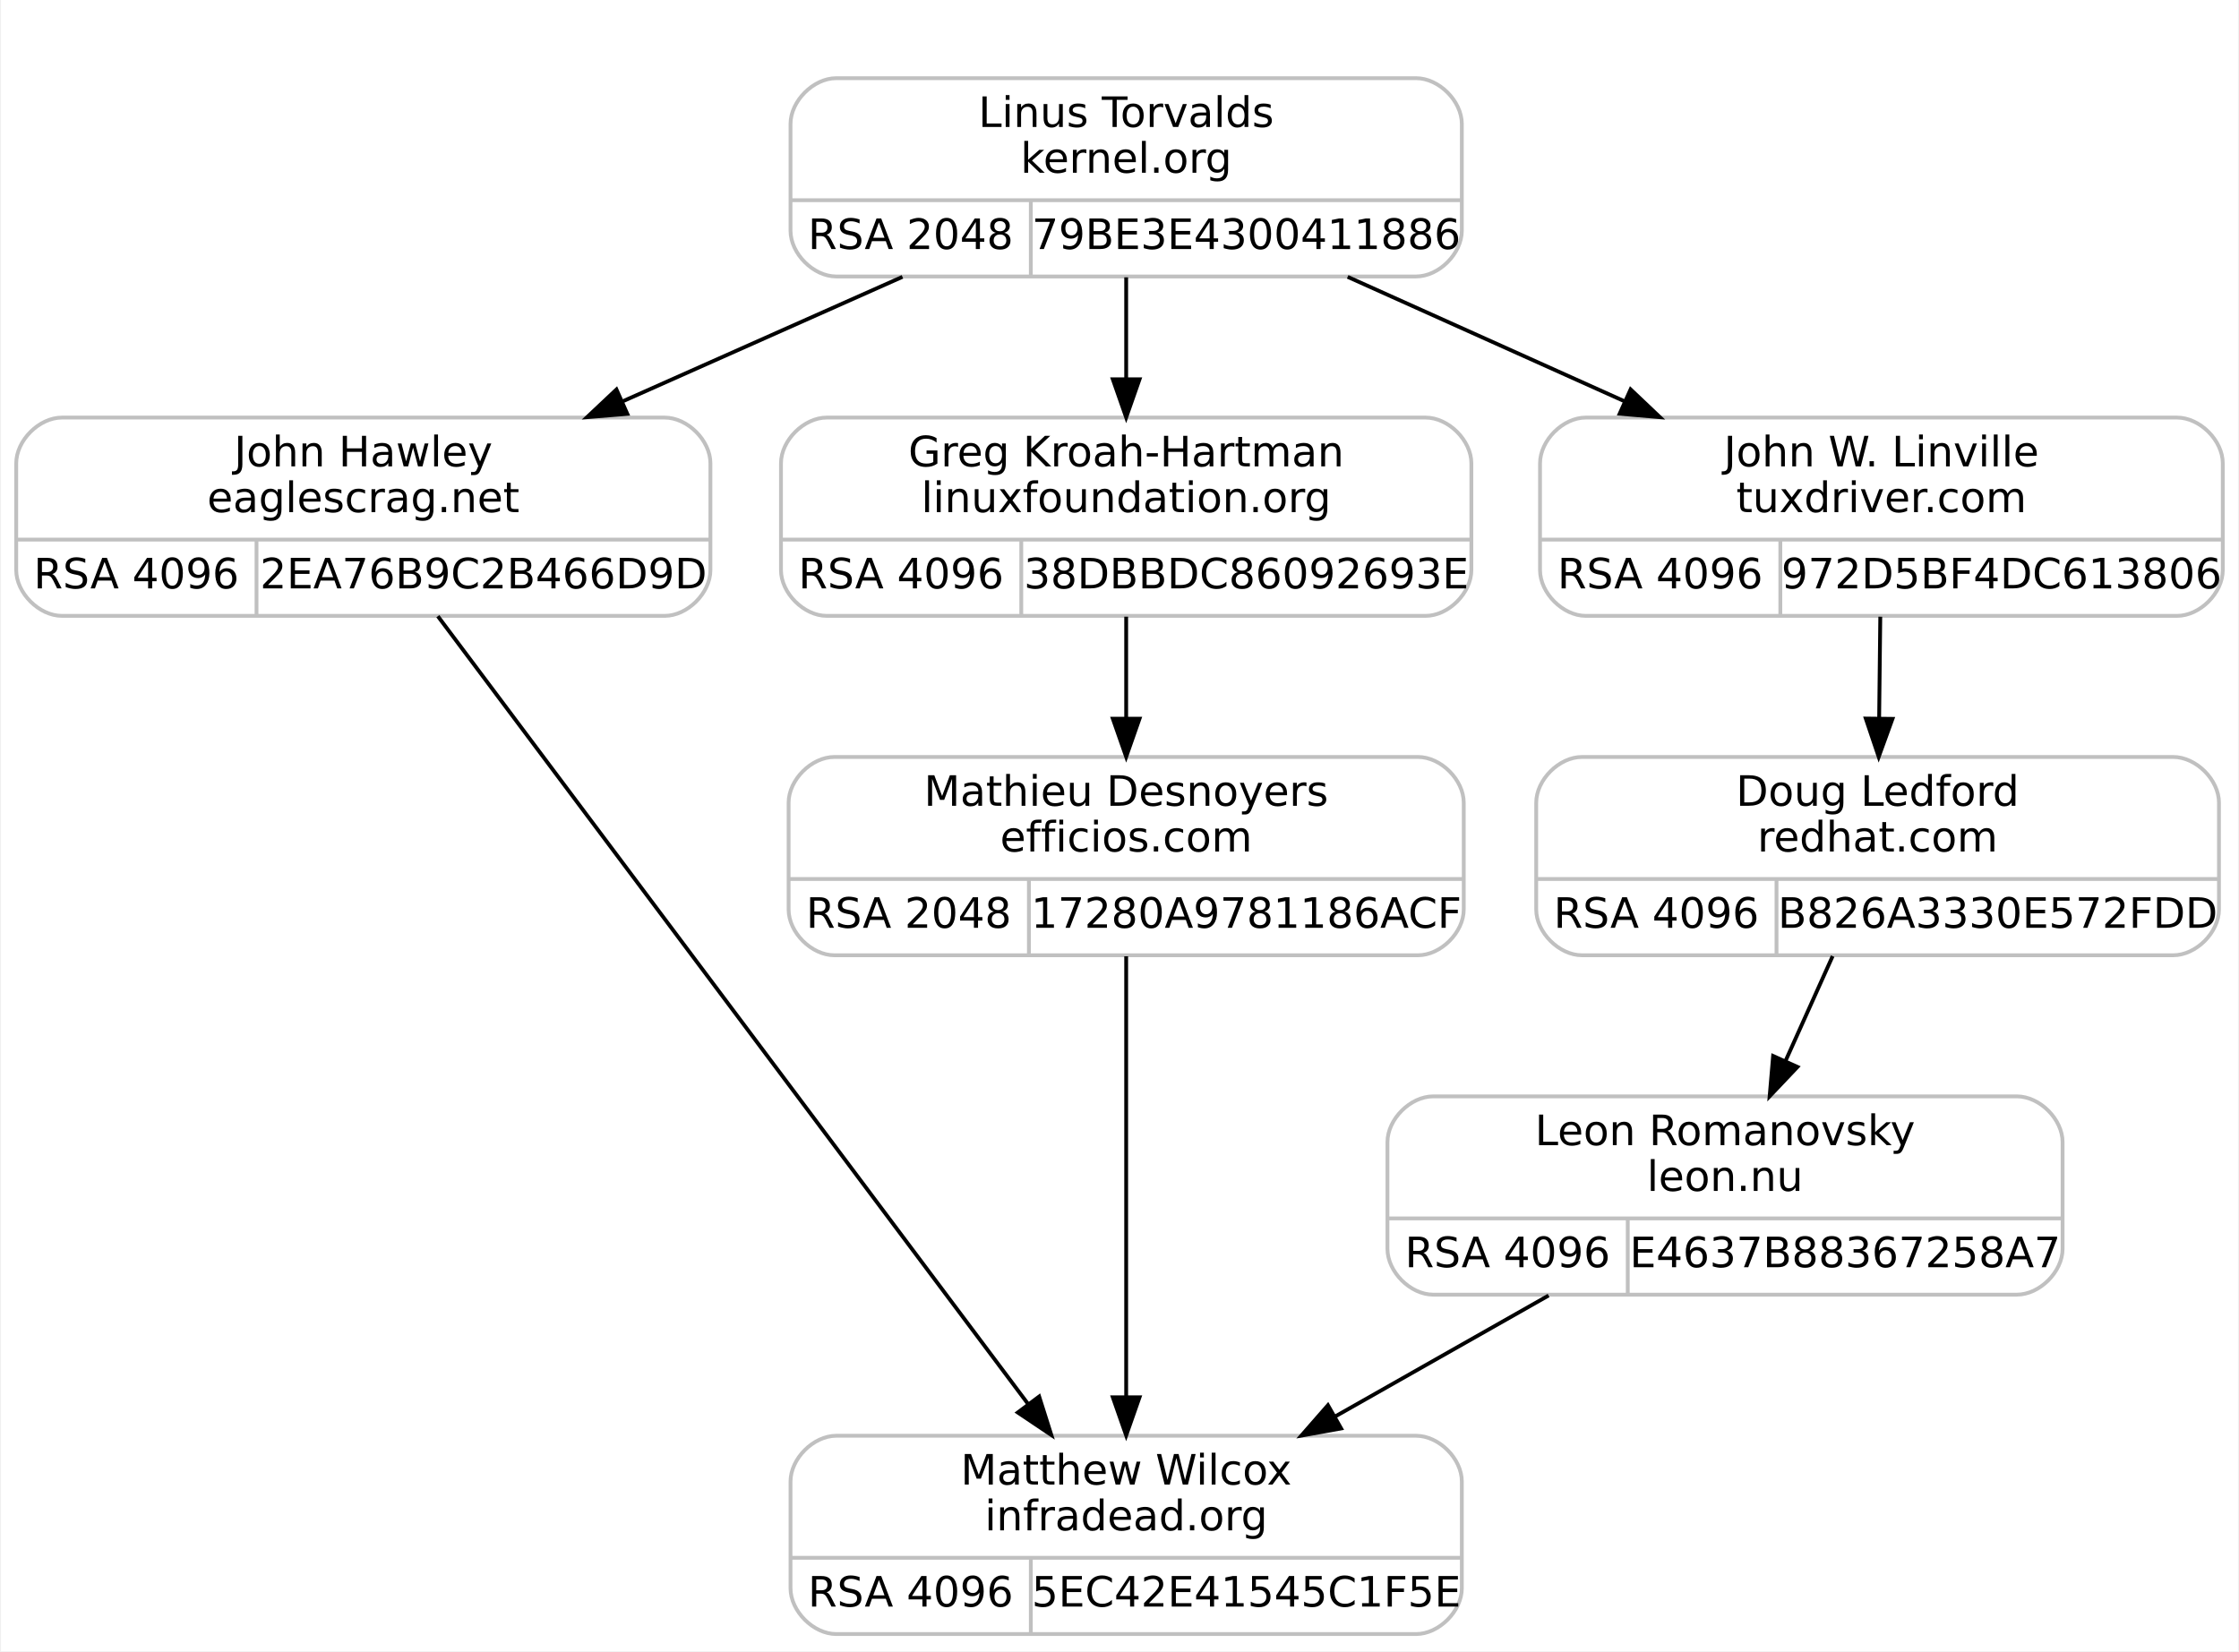
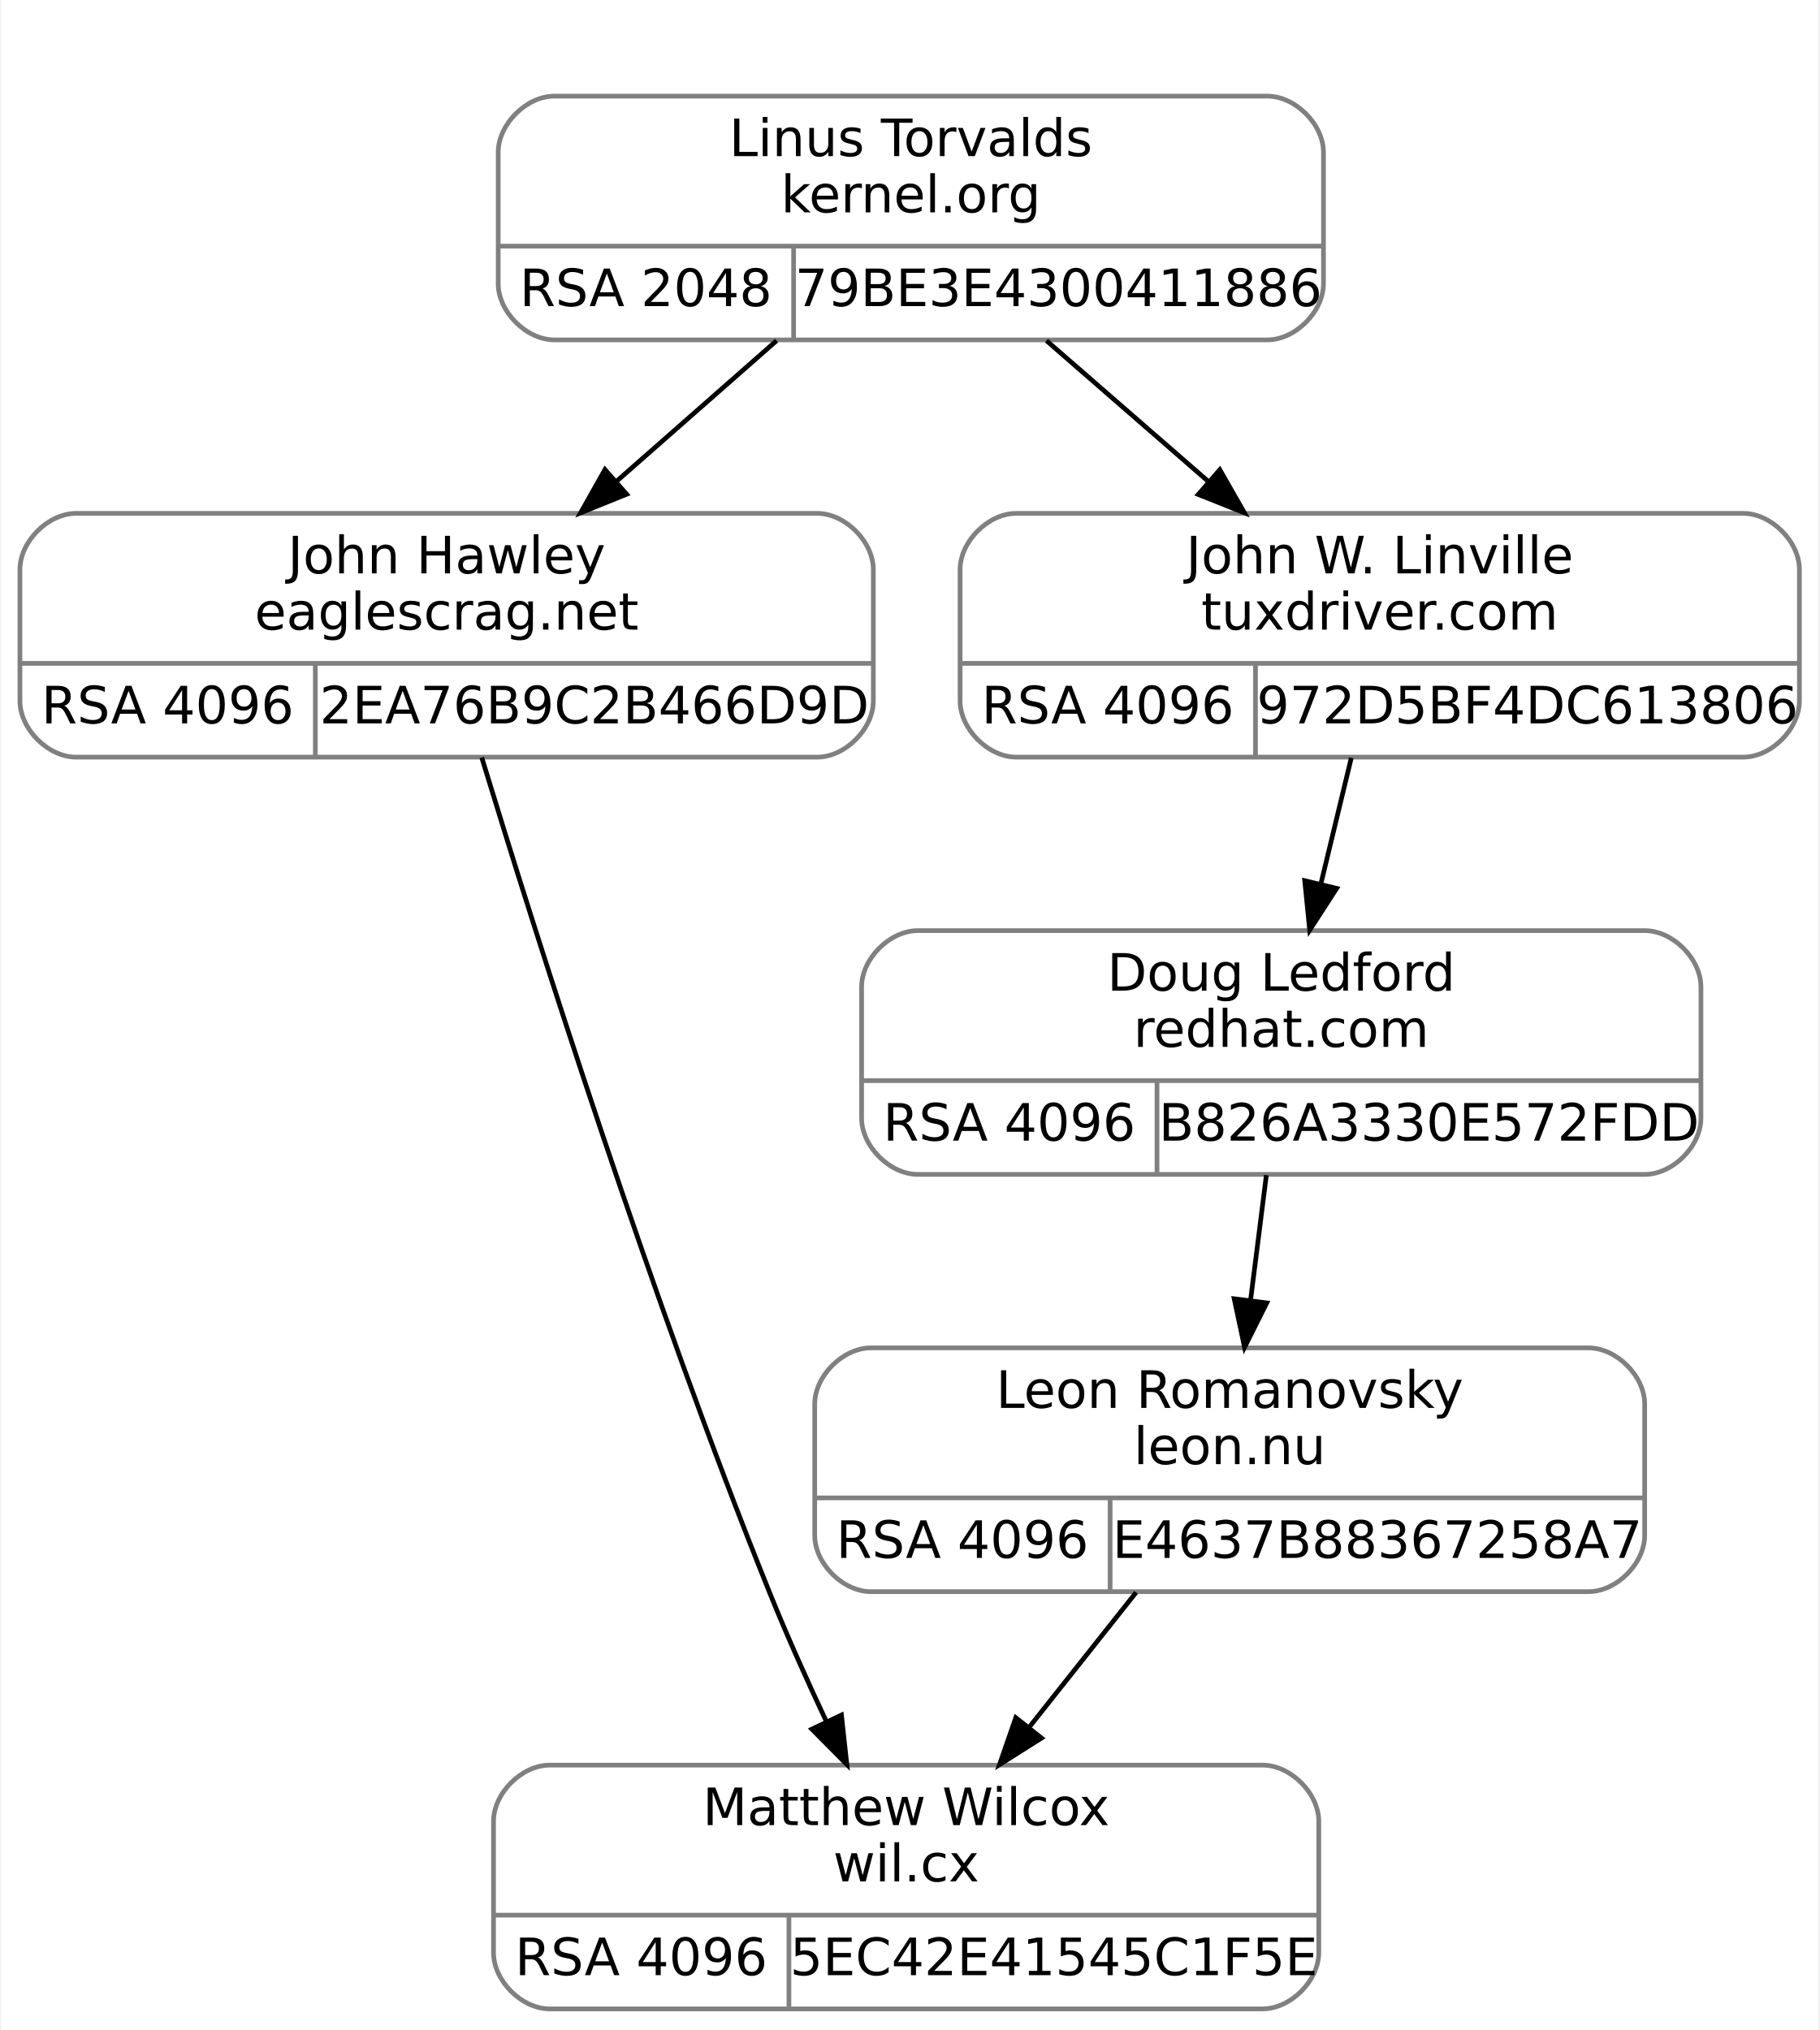
- <svg xmlns="http://www.w3.org/2000/svg" width="587pt" height="433pt" viewBox="0.00 0.00 586.50 433.00">
+ <svg xmlns="http://www.w3.org/2000/svg" width="388pt" height="433pt" viewBox="0.00 0.00 387.50 433.00">
  <g id="graph0" class="graph" transform="scale(1 1) rotate(0) translate(4 429)">
-     <polygon fill="#ffffff" stroke="transparent" points="-4,4 -4,-429 582.5,-429 582.5,4 -4,4" />
+     <polygon fill="white" stroke="transparent" points="-4,4 -4,-429 383.5,-429 383.5,4 -4,4" />
    <g id="clust1" class="cluster">
-       <polygon fill="none" stroke="#ffffff" points="195,-348 195,-417 387,-417 387,-348 195,-348" />
+       <polygon fill="none" stroke="white" points="94,-348 94,-417 286,-417 286,-348 94,-348" />
    </g>
    <g id="node1" class="node">
-       <path fill="none" stroke="#c0c0c0" d="M12,-267.5C12,-267.5 170,-267.5 170,-267.5 176,-267.5 182,-273.5 182,-279.5 182,-279.5 182,-307.5 182,-307.5 182,-313.5 176,-319.5 170,-319.5 170,-319.5 12,-319.5 12,-319.5 6,-319.5 0,-313.5 0,-307.5 0,-307.5 0,-279.5 0,-279.5 0,-273.5 6,-267.5 12,-267.5" />
-       <text text-anchor="middle" x="91" y="-306.7" font-family="droid sans,dejavu sans,helvetica" font-size="11.00" fill="#000000">John Hawley</text>
-       <text text-anchor="middle" x="91" y="-294.7" font-family="droid sans,dejavu sans,helvetica" font-size="11.00" fill="#000000">eaglescrag.net</text>
-       <polyline fill="none" stroke="#c0c0c0" points="0,-287.5 182,-287.5 " />
-       <text text-anchor="middle" x="31.5" y="-274.7" font-family="droid sans,dejavu sans,helvetica" font-size="11.00" fill="#000000">RSA 4096</text>
-       <polyline fill="none" stroke="#c0c0c0" points="63,-267.5 63,-287.5 " />
-       <text text-anchor="middle" x="122.5" y="-274.7" font-family="droid sans,dejavu sans,helvetica" font-size="11.00" fill="#000000">2EA76B9C2B466D9D</text>
+       <path fill="none" stroke="gray" d="M12,-267.5C12,-267.5 170,-267.5 170,-267.5 176,-267.5 182,-273.5 182,-279.5 182,-279.5 182,-307.5 182,-307.5 182,-313.5 176,-319.5 170,-319.5 170,-319.5 12,-319.5 12,-319.5 6,-319.5 0,-313.5 0,-307.5 0,-307.5 0,-279.5 0,-279.5 0,-273.5 6,-267.5 12,-267.5" />
+       <text text-anchor="middle" x="91" y="-306.7" font-family="droid sans,dejavu sans,helvetica" font-size="11.00">John Hawley</text>
+       <text text-anchor="middle" x="91" y="-294.7" font-family="droid sans,dejavu sans,helvetica" font-size="11.00">eaglescrag.net</text>
+       <polyline fill="none" stroke="gray" points="0,-287.5 182,-287.5 " />
+       <text text-anchor="middle" x="31.5" y="-274.7" font-family="droid sans,dejavu sans,helvetica" font-size="11.00">RSA 4096</text>
+       <polyline fill="none" stroke="gray" points="63,-267.5 63,-287.5 " />
+       <text text-anchor="middle" x="122.5" y="-274.7" font-family="droid sans,dejavu sans,helvetica" font-size="11.00">2EA76B9C2B466D9D</text>
    </g>
    <g id="node3" class="node">
-       <path fill="none" stroke="#c0c0c0" d="M215,-.5C215,-.5 367,-.5 367,-.5 373,-.5 379,-6.5 379,-12.5 379,-12.5 379,-40.5 379,-40.5 379,-46.5 373,-52.5 367,-52.5 367,-52.5 215,-52.5 215,-52.5 209,-52.5 203,-46.5 203,-40.5 203,-40.5 203,-12.5 203,-12.5 203,-6.5 209,-.5 215,-.5" />
-       <text text-anchor="middle" x="291" y="-39.7" font-family="droid sans,dejavu sans,helvetica" font-size="11.00" fill="#000000">Matthew Wilcox</text>
-       <text text-anchor="middle" x="291" y="-27.7" font-family="droid sans,dejavu sans,helvetica" font-size="11.00" fill="#000000">infradead.org</text>
-       <polyline fill="none" stroke="#c0c0c0" points="203,-20.5 379,-20.5 " />
-       <text text-anchor="middle" x="234.5" y="-7.7" font-family="droid sans,dejavu sans,helvetica" font-size="11.00" fill="#000000">RSA 4096</text>
-       <polyline fill="none" stroke="#c0c0c0" points="266,-.5 266,-20.5 " />
-       <text text-anchor="middle" x="322.5" y="-7.7" font-family="droid sans,dejavu sans,helvetica" font-size="11.00" fill="#000000">5EC42E41545C1F5E</text>
+       <path fill="none" stroke="gray" d="M113,-0.5C113,-0.5 265,-0.5 265,-0.5 271,-0.5 277,-6.5 277,-12.5 277,-12.5 277,-40.5 277,-40.5 277,-46.5 271,-52.5 265,-52.5 265,-52.5 113,-52.5 113,-52.5 107,-52.5 101,-46.5 101,-40.5 101,-40.5 101,-12.5 101,-12.5 101,-6.5 107,-0.5 113,-0.5" />
+       <text text-anchor="middle" x="189" y="-39.7" font-family="droid sans,dejavu sans,helvetica" font-size="11.00">Matthew Wilcox</text>
+       <text text-anchor="middle" x="189" y="-27.7" font-family="droid sans,dejavu sans,helvetica" font-size="11.00">wil.cx</text>
+       <polyline fill="none" stroke="gray" points="101,-20.5 277,-20.5 " />
+       <text text-anchor="middle" x="132.5" y="-7.7" font-family="droid sans,dejavu sans,helvetica" font-size="11.00">RSA 4096</text>
+       <polyline fill="none" stroke="gray" points="164,-0.5 164,-20.5 " />
+       <text text-anchor="middle" x="220.5" y="-7.7" font-family="droid sans,dejavu sans,helvetica" font-size="11.00">5EC42E41545C1F5E</text>
    </g>
    <g id="edge2" class="edge">
-       <path fill="none" stroke="#000000" d="M110.541,-267.413C146.835,-218.961 224.637,-115.094 265.201,-60.941" />
-       <polygon fill="#000000" stroke="#000000" points="268.186,-62.795 271.38,-52.693 262.583,-58.598 268.186,-62.795" />
+       <path fill="none" stroke="black" d="M98.49,-267.42C110.3,-228.67 134.51,-152.13 160,-89 163.6,-80.08 167.85,-70.6 171.97,-61.83" />
+       <polygon fill="black" stroke="black" points="175.2,-63.18 176.35,-52.65 168.89,-60.17 175.2,-63.18" />
    </g>
    <g id="node2" class="node">
-       <path fill="none" stroke="#c0c0c0" d="M215,-356.5C215,-356.5 367,-356.5 367,-356.5 373,-356.5 379,-362.5 379,-368.5 379,-368.5 379,-396.5 379,-396.5 379,-402.5 373,-408.5 367,-408.5 367,-408.5 215,-408.5 215,-408.5 209,-408.5 203,-402.5 203,-396.5 203,-396.5 203,-368.5 203,-368.5 203,-362.5 209,-356.5 215,-356.5" />
-       <text text-anchor="middle" x="291" y="-395.7" font-family="droid sans,dejavu sans,helvetica" font-size="11.00" fill="#000000">Linus Torvalds</text>
-       <text text-anchor="middle" x="291" y="-383.7" font-family="droid sans,dejavu sans,helvetica" font-size="11.00" fill="#000000">kernel.org</text>
-       <polyline fill="none" stroke="#c0c0c0" points="203,-376.5 379,-376.5 " />
-       <text text-anchor="middle" x="234.5" y="-363.7" font-family="droid sans,dejavu sans,helvetica" font-size="11.00" fill="#000000">RSA 2048</text>
-       <polyline fill="none" stroke="#c0c0c0" points="266,-356.5 266,-376.5 " />
-       <text text-anchor="middle" x="322.5" y="-363.7" font-family="droid sans,dejavu sans,helvetica" font-size="11.00" fill="#000000">79BE3E4300411886</text>
+       <path fill="none" stroke="gray" d="M114,-356.5C114,-356.5 266,-356.5 266,-356.5 272,-356.5 278,-362.5 278,-368.5 278,-368.5 278,-396.5 278,-396.5 278,-402.5 272,-408.5 266,-408.5 266,-408.5 114,-408.5 114,-408.5 108,-408.5 102,-402.5 102,-396.5 102,-396.5 102,-368.5 102,-368.5 102,-362.5 108,-356.5 114,-356.5" />
+       <text text-anchor="middle" x="190" y="-395.7" font-family="droid sans,dejavu sans,helvetica" font-size="11.00">Linus Torvalds</text>
+       <text text-anchor="middle" x="190" y="-383.7" font-family="droid sans,dejavu sans,helvetica" font-size="11.00">kernel.org</text>
+       <polyline fill="none" stroke="gray" points="102,-376.5 278,-376.5 " />
+       <text text-anchor="middle" x="133.5" y="-363.7" font-family="droid sans,dejavu sans,helvetica" font-size="11.00">RSA 2048</text>
+       <polyline fill="none" stroke="gray" points="165,-356.5 165,-376.5 " />
+       <text text-anchor="middle" x="221.5" y="-363.7" font-family="droid sans,dejavu sans,helvetica" font-size="11.00">79BE3E4300411886</text>
    </g>
    <g id="edge1" class="edge">
-       <path fill="none" stroke="#000000" d="M232.345,-356.398C209.348,-346.165 182.811,-334.356 158.985,-323.753" />
-       <polygon fill="#000000" stroke="#000000" points="160.213,-320.469 149.654,-319.601 157.367,-326.865 160.213,-320.469" />
+       <path fill="none" stroke="black" d="M161.37,-356.34C150.69,-346.96 138.44,-336.19 127.18,-326.29" />
+       <polygon fill="black" stroke="black" points="129.39,-323.58 119.57,-319.61 124.77,-328.84 129.39,-323.58" />
    </g>
    <g id="node4" class="node">
-       <path fill="none" stroke="#c0c0c0" d="M212.5,-267.5C212.5,-267.5 369.5,-267.5 369.5,-267.5 375.5,-267.5 381.5,-273.5 381.5,-279.5 381.5,-279.5 381.5,-307.5 381.5,-307.5 381.5,-313.5 375.5,-319.5 369.5,-319.5 369.5,-319.5 212.5,-319.5 212.5,-319.5 206.5,-319.5 200.5,-313.5 200.5,-307.5 200.5,-307.5 200.5,-279.5 200.5,-279.5 200.5,-273.5 206.5,-267.5 212.5,-267.5" />
-       <text text-anchor="middle" x="291" y="-306.7" font-family="droid sans,dejavu sans,helvetica" font-size="11.00" fill="#000000">Greg Kroah-Hartman</text>
-       <text text-anchor="middle" x="291" y="-294.7" font-family="droid sans,dejavu sans,helvetica" font-size="11.00" fill="#000000">linuxfoundation.org</text>
-       <polyline fill="none" stroke="#c0c0c0" points="200.5,-287.5 381.5,-287.5 " />
-       <text text-anchor="middle" x="232" y="-274.7" font-family="droid sans,dejavu sans,helvetica" font-size="11.00" fill="#000000">RSA 4096</text>
-       <polyline fill="none" stroke="#c0c0c0" points="263.5,-267.5 263.5,-287.5 " />
-       <text text-anchor="middle" x="322.5" y="-274.7" font-family="droid sans,dejavu sans,helvetica" font-size="11.00" fill="#000000">38DBBDC86092693E</text>
+       <path fill="none" stroke="gray" d="M212.5,-267.5C212.5,-267.5 367.5,-267.5 367.5,-267.5 373.5,-267.5 379.5,-273.5 379.5,-279.5 379.5,-279.5 379.5,-307.5 379.5,-307.5 379.5,-313.5 373.5,-319.5 367.5,-319.5 367.5,-319.5 212.5,-319.5 212.5,-319.5 206.5,-319.5 200.5,-313.5 200.5,-307.5 200.5,-307.5 200.5,-279.5 200.5,-279.5 200.5,-273.5 206.5,-267.5 212.5,-267.5" />
+       <text text-anchor="middle" x="290" y="-306.7" font-family="droid sans,dejavu sans,helvetica" font-size="11.00">John W. Linville</text>
+       <text text-anchor="middle" x="290" y="-294.7" font-family="droid sans,dejavu sans,helvetica" font-size="11.00">tuxdriver.com</text>
+       <polyline fill="none" stroke="gray" points="200.5,-287.5 379.5,-287.5 " />
+       <text text-anchor="middle" x="232" y="-274.7" font-family="droid sans,dejavu sans,helvetica" font-size="11.00">RSA 4096</text>
+       <polyline fill="none" stroke="gray" points="263.5,-267.5 263.5,-287.5 " />
+       <text text-anchor="middle" x="321.5" y="-274.7" font-family="droid sans,dejavu sans,helvetica" font-size="11.00">972D5BF4DC613806</text>
    </g>
    <g id="edge3" class="edge">
-       <path fill="none" stroke="#000000" d="M291,-356.278C291,-347.95 291,-338.587 291,-329.684" />
-       <polygon fill="#000000" stroke="#000000" points="294.5,-329.534 291,-319.534 287.5,-329.534 294.5,-329.534" />
+       <path fill="none" stroke="black" d="M218.92,-356.34C229.7,-346.96 242.08,-336.19 253.46,-326.29" />
+       <polygon fill="black" stroke="black" points="255.89,-328.81 261.14,-319.61 251.3,-323.53 255.89,-328.81" />
+     </g>
+     <g id="node5" class="node">
+       <path fill="none" stroke="gray" d="M191.5,-178.5C191.5,-178.5 346.5,-178.5 346.5,-178.5 352.5,-178.5 358.5,-184.5 358.5,-190.5 358.5,-190.5 358.5,-218.5 358.5,-218.5 358.5,-224.5 352.5,-230.5 346.5,-230.5 346.5,-230.5 191.5,-230.5 191.5,-230.5 185.5,-230.5 179.5,-224.5 179.5,-218.5 179.5,-218.5 179.5,-190.5 179.5,-190.5 179.5,-184.5 185.5,-178.5 191.5,-178.5" />
+       <text text-anchor="middle" x="269" y="-217.7" font-family="droid sans,dejavu sans,helvetica" font-size="11.00">Doug Ledford</text>
+       <text text-anchor="middle" x="269" y="-205.7" font-family="droid sans,dejavu sans,helvetica" font-size="11.00">redhat.com</text>
+       <polyline fill="none" stroke="gray" points="179.5,-198.5 358.5,-198.5 " />
+       <text text-anchor="middle" x="211" y="-185.7" font-family="droid sans,dejavu sans,helvetica" font-size="11.00">RSA 4096</text>
+       <polyline fill="none" stroke="gray" points="242.5,-178.5 242.5,-198.5 " />
+       <text text-anchor="middle" x="300.5" y="-185.7" font-family="droid sans,dejavu sans,helvetica" font-size="11.00">B826A3330E572FDD</text>
+     </g>
+     <g id="edge4" class="edge">
+       <path fill="none" stroke="black" d="M283.93,-267.34C281.9,-258.95 279.61,-249.45 277.44,-240.46" />
+       <polygon fill="black" stroke="black" points="280.81,-239.51 275.06,-230.61 274,-241.15 280.81,-239.51" />
    </g>
    <g id="node6" class="node">
-       <path fill="none" stroke="#c0c0c0" d="M411.5,-267.5C411.5,-267.5 566.5,-267.5 566.5,-267.5 572.5,-267.5 578.5,-273.5 578.5,-279.5 578.5,-279.5 578.5,-307.5 578.5,-307.5 578.5,-313.5 572.5,-319.5 566.5,-319.5 566.5,-319.5 411.5,-319.5 411.5,-319.5 405.5,-319.5 399.5,-313.5 399.5,-307.5 399.5,-307.5 399.5,-279.5 399.5,-279.5 399.5,-273.5 405.5,-267.5 411.5,-267.5" />
-       <text text-anchor="middle" x="489" y="-306.7" font-family="droid sans,dejavu sans,helvetica" font-size="11.00" fill="#000000">John W. Linville</text>
-       <text text-anchor="middle" x="489" y="-294.7" font-family="droid sans,dejavu sans,helvetica" font-size="11.00" fill="#000000">tuxdriver.com</text>
-       <polyline fill="none" stroke="#c0c0c0" points="399.5,-287.5 578.5,-287.5 " />
-       <text text-anchor="middle" x="431" y="-274.7" font-family="droid sans,dejavu sans,helvetica" font-size="11.00" fill="#000000">RSA 4096</text>
-       <polyline fill="none" stroke="#c0c0c0" points="462.5,-267.5 462.5,-287.5 " />
-       <text text-anchor="middle" x="520.5" y="-274.7" font-family="droid sans,dejavu sans,helvetica" font-size="11.00" fill="#000000">972D5BF4DC613806</text>
+       <path fill="none" stroke="gray" d="M181.5,-89.5C181.5,-89.5 334.5,-89.5 334.5,-89.5 340.5,-89.5 346.5,-95.5 346.5,-101.5 346.5,-101.5 346.5,-129.5 346.5,-129.5 346.5,-135.5 340.5,-141.5 334.5,-141.5 334.5,-141.5 181.5,-141.5 181.5,-141.5 175.5,-141.5 169.5,-135.5 169.5,-129.5 169.5,-129.5 169.5,-101.5 169.5,-101.5 169.5,-95.5 175.5,-89.5 181.5,-89.5" />
+       <text text-anchor="middle" x="258" y="-128.7" font-family="droid sans,dejavu sans,helvetica" font-size="11.00">Leon Romanovsky</text>
+       <text text-anchor="middle" x="258" y="-116.7" font-family="droid sans,dejavu sans,helvetica" font-size="11.00">leon.nu</text>
+       <polyline fill="none" stroke="gray" points="169.5,-109.5 346.5,-109.5 " />
+       <text text-anchor="middle" x="201" y="-96.7" font-family="droid sans,dejavu sans,helvetica" font-size="11.00">RSA 4096</text>
+       <polyline fill="none" stroke="gray" points="232.5,-89.5 232.5,-109.5 " />
+       <text text-anchor="middle" x="289.5" y="-96.7" font-family="droid sans,dejavu sans,helvetica" font-size="11.00">E4637B88367258A7</text>
+     </g>
+     <g id="edge5" class="edge">
+       <path fill="none" stroke="black" d="M265.82,-178.34C264.77,-170.04 263.58,-160.65 262.46,-151.75" />
+       <polygon fill="black" stroke="black" points="265.9,-151.09 261.17,-141.61 258.96,-151.97 265.9,-151.09" />
    </g>
    <g id="edge6" class="edge">
-       <path fill="none" stroke="#000000" d="M349.069,-356.398C371.835,-346.165 398.107,-334.356 421.695,-323.753" />
-       <polygon fill="#000000" stroke="#000000" points="423.246,-326.893 430.932,-319.601 420.377,-320.509 423.246,-326.893" />
-     </g>
-     <g id="node5" class="node">
-       <path fill="none" stroke="#c0c0c0" d="M214.5,-178.5C214.5,-178.5 367.5,-178.5 367.5,-178.5 373.5,-178.5 379.5,-184.5 379.5,-190.5 379.5,-190.5 379.5,-218.5 379.5,-218.5 379.5,-224.5 373.5,-230.5 367.5,-230.5 367.5,-230.5 214.5,-230.5 214.5,-230.5 208.5,-230.5 202.5,-224.5 202.5,-218.5 202.5,-218.5 202.5,-190.5 202.5,-190.5 202.5,-184.5 208.5,-178.5 214.5,-178.5" />
-       <text text-anchor="middle" x="291" y="-217.7" font-family="droid sans,dejavu sans,helvetica" font-size="11.00" fill="#000000">Mathieu Desnoyers</text>
-       <text text-anchor="middle" x="291" y="-205.7" font-family="droid sans,dejavu sans,helvetica" font-size="11.00" fill="#000000">efficios.com</text>
-       <polyline fill="none" stroke="#c0c0c0" points="202.5,-198.5 379.5,-198.5 " />
-       <text text-anchor="middle" x="234" y="-185.7" font-family="droid sans,dejavu sans,helvetica" font-size="11.00" fill="#000000">RSA 2048</text>
-       <polyline fill="none" stroke="#c0c0c0" points="265.5,-178.5 265.5,-198.5 " />
-       <text text-anchor="middle" x="322.5" y="-185.7" font-family="droid sans,dejavu sans,helvetica" font-size="11.00" fill="#000000">17280A9781186ACF</text>
-     </g>
-     <g id="edge4" class="edge">
-       <path fill="none" stroke="#000000" d="M291,-267.278C291,-258.95 291,-249.587 291,-240.684" />
-       <polygon fill="#000000" stroke="#000000" points="294.5,-240.534 291,-230.534 287.5,-240.534 294.5,-240.534" />
-     </g>
-     <g id="edge5" class="edge">
-       <path fill="none" stroke="#000000" d="M291,-178.236C291,-147.649 291,-96.949 291,-62.657" />
-       <polygon fill="#000000" stroke="#000000" points="294.5,-62.582 291,-52.582 287.5,-62.582 294.5,-62.582" />
-     </g>
-     <g id="node7" class="node">
-       <path fill="none" stroke="#c0c0c0" d="M410.5,-178.5C410.5,-178.5 565.5,-178.5 565.5,-178.5 571.5,-178.5 577.5,-184.5 577.5,-190.5 577.5,-190.5 577.5,-218.5 577.5,-218.5 577.5,-224.5 571.5,-230.5 565.5,-230.5 565.5,-230.5 410.5,-230.5 410.5,-230.5 404.5,-230.5 398.5,-224.5 398.5,-218.5 398.5,-218.5 398.5,-190.5 398.5,-190.5 398.5,-184.5 404.5,-178.5 410.5,-178.5" />
-       <text text-anchor="middle" x="488" y="-217.7" font-family="droid sans,dejavu sans,helvetica" font-size="11.00" fill="#000000">Doug Ledford</text>
-       <text text-anchor="middle" x="488" y="-205.7" font-family="droid sans,dejavu sans,helvetica" font-size="11.00" fill="#000000">redhat.com</text>
-       <polyline fill="none" stroke="#c0c0c0" points="398.5,-198.5 577.5,-198.5 " />
-       <text text-anchor="middle" x="430" y="-185.7" font-family="droid sans,dejavu sans,helvetica" font-size="11.00" fill="#000000">RSA 4096</text>
-       <polyline fill="none" stroke="#c0c0c0" points="461.5,-178.5 461.5,-198.5 " />
-       <text text-anchor="middle" x="519.5" y="-185.7" font-family="droid sans,dejavu sans,helvetica" font-size="11.00" fill="#000000">B826A3330E572FDD</text>
-     </g>
-     <g id="edge7" class="edge">
-       <path fill="none" stroke="#000000" d="M488.705,-267.278C488.612,-258.95 488.507,-249.587 488.407,-240.684" />
-       <polygon fill="#000000" stroke="#000000" points="491.905,-240.494 488.293,-230.534 484.905,-240.573 491.905,-240.494" />
-     </g>
-     <g id="node8" class="node">
-       <path fill="none" stroke="#c0c0c0" d="M371.5,-89.5C371.5,-89.5 524.5,-89.5 524.5,-89.5 530.5,-89.5 536.5,-95.5 536.5,-101.5 536.5,-101.5 536.5,-129.5 536.5,-129.5 536.5,-135.5 530.5,-141.5 524.5,-141.5 524.5,-141.5 371.5,-141.5 371.5,-141.5 365.5,-141.5 359.5,-135.5 359.5,-129.5 359.5,-129.5 359.5,-101.5 359.5,-101.5 359.5,-95.5 365.5,-89.5 371.5,-89.5" />
-       <text text-anchor="middle" x="448" y="-128.7" font-family="droid sans,dejavu sans,helvetica" font-size="11.00" fill="#000000">Leon Romanovsky</text>
-       <text text-anchor="middle" x="448" y="-116.7" font-family="droid sans,dejavu sans,helvetica" font-size="11.00" fill="#000000">leon.nu</text>
-       <polyline fill="none" stroke="#c0c0c0" points="359.5,-109.5 536.5,-109.5 " />
-       <text text-anchor="middle" x="391" y="-96.7" font-family="droid sans,dejavu sans,helvetica" font-size="11.00" fill="#000000">RSA 4096</text>
-       <polyline fill="none" stroke="#c0c0c0" points="422.5,-89.5 422.5,-109.5 " />
-       <text text-anchor="middle" x="479.5" y="-96.7" font-family="droid sans,dejavu sans,helvetica" font-size="11.00" fill="#000000">E4637B88367258A7</text>
-     </g>
-     <g id="edge8" class="edge">
-       <path fill="none" stroke="#000000" d="M476.215,-178.278C472.35,-169.678 467.989,-159.975 463.872,-150.815" />
-       <polygon fill="#000000" stroke="#000000" points="466.993,-149.22 459.701,-141.534 460.608,-152.09 466.993,-149.22" />
-     </g>
-     <g id="edge9" class="edge">
-       <path fill="none" stroke="#000000" d="M401.744,-89.278C384.177,-79.32 364.002,-67.883 345.725,-57.523" />
-       <polygon fill="#000000" stroke="#000000" points="347.351,-54.421 336.925,-52.534 343.899,-60.511 347.351,-54.421" />
+       <path fill="none" stroke="black" d="M238.04,-89.34C230.96,-80.41 222.88,-70.22 215.35,-60.72" />
+       <polygon fill="black" stroke="black" points="217.87,-58.27 208.91,-52.61 212.38,-62.62 217.87,-58.27" />
    </g>
  </g>
</svg>
